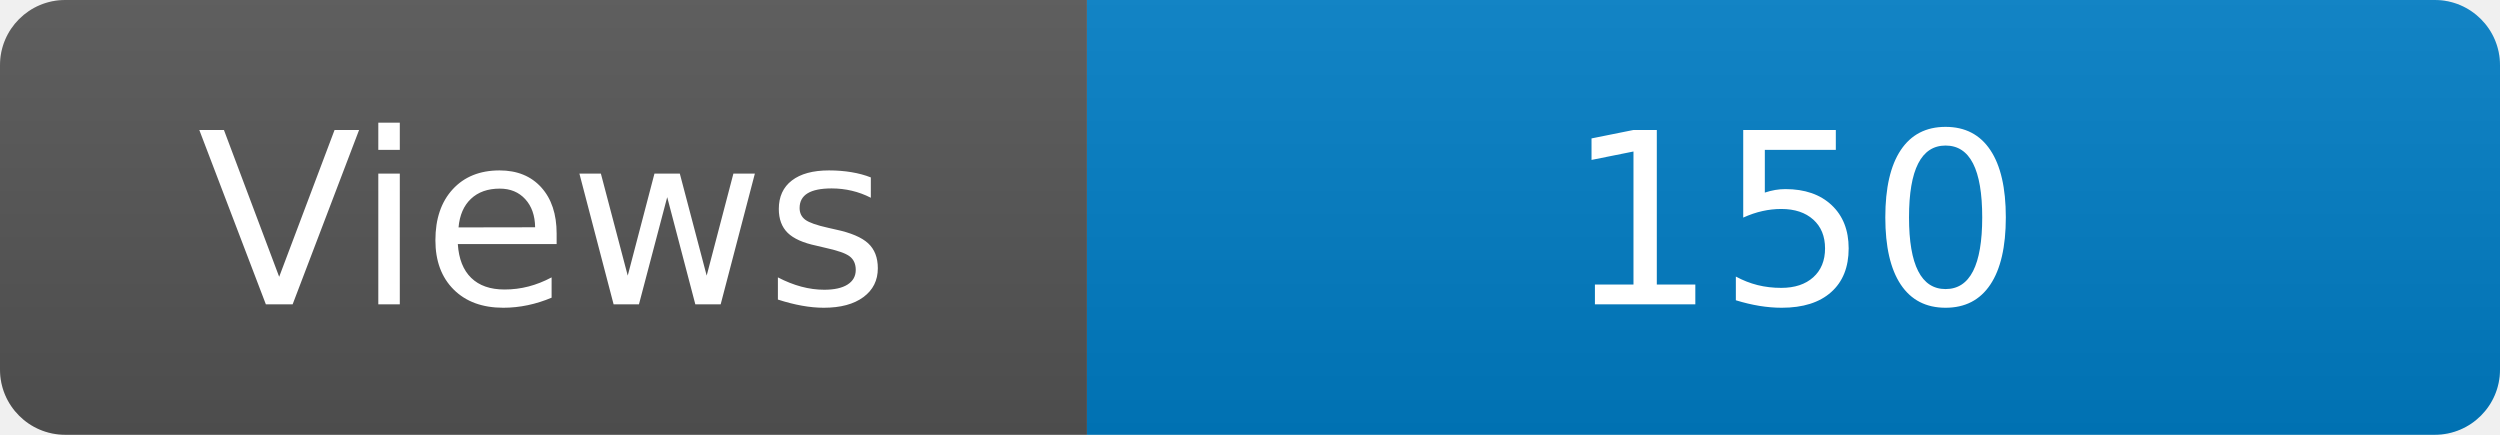
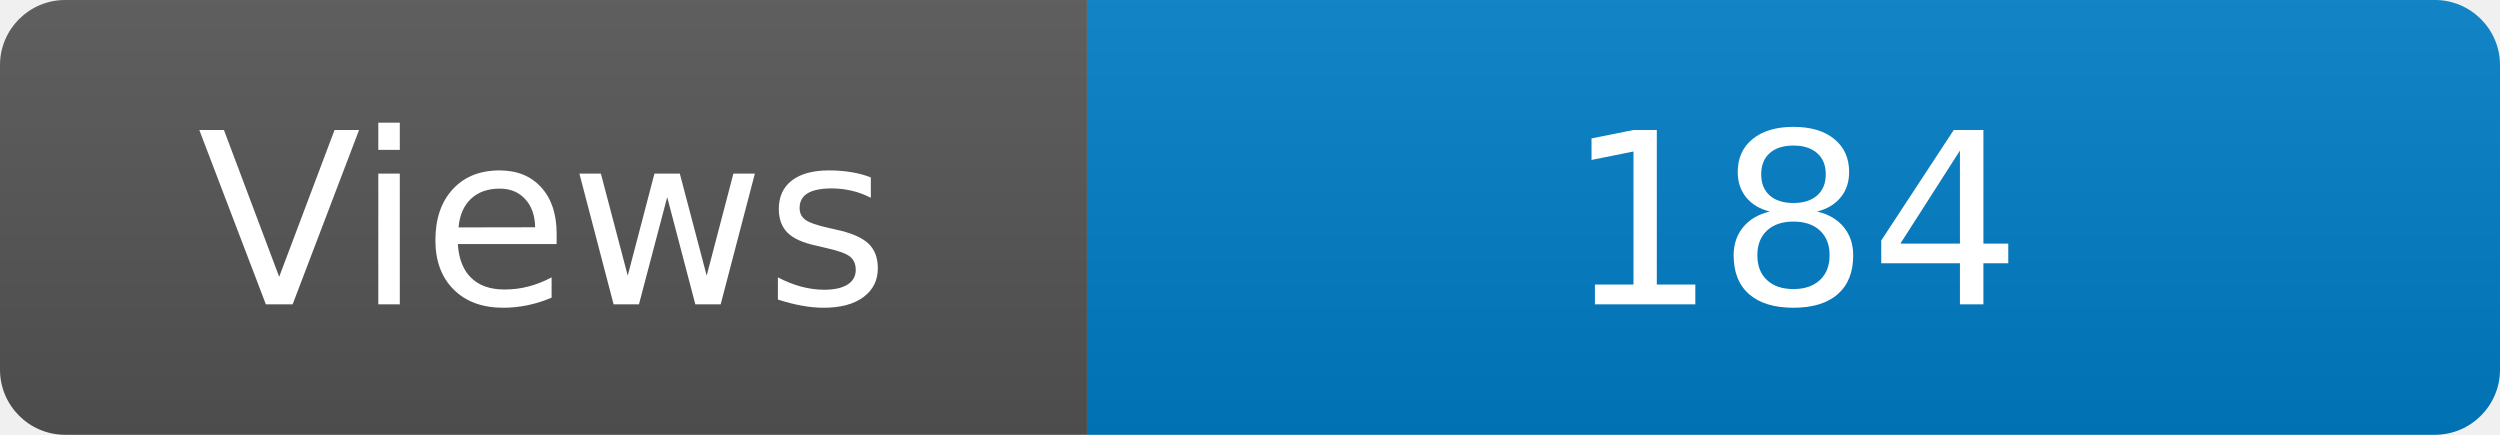
<svg xmlns="http://www.w3.org/2000/svg" width="115" height="20" role="img" aria-label="Maintained?: yes">
  <linearGradient id="s" x2="0" y2="100%">
    <stop offset="0" stop-color="#bbb" stop-opacity=".1" />
    <stop offset="1" stop-opacity=".1" />
  </linearGradient>
  <clipPath id="r">
    <rect width="115" height="20" rx="3" fill="#fff" />
  </clipPath>
  <g clip-path="url(#r)">
    <rect width="50" height="20" fill="#555" />
    <rect x="50" width="160" height="20" fill="#007ec6" />
    <rect width="115" height="20" fill="url(#s)" />
  </g>
  <g fill="#fff" text-anchor="middle" font-family="Verdana,Geneva,DejaVu Sans,sans-serif" font-size="110">
    <text x="250" y="140" transform="scale(.1)" fill="#fff">Views</text>
-     <text x="825" y="140" transform="scale(.1)" fill="#fff">150</text>
+     <text x="825" y="140" transform="scale(.1)" fill="#fff">184</text>
  </g>
</svg>
